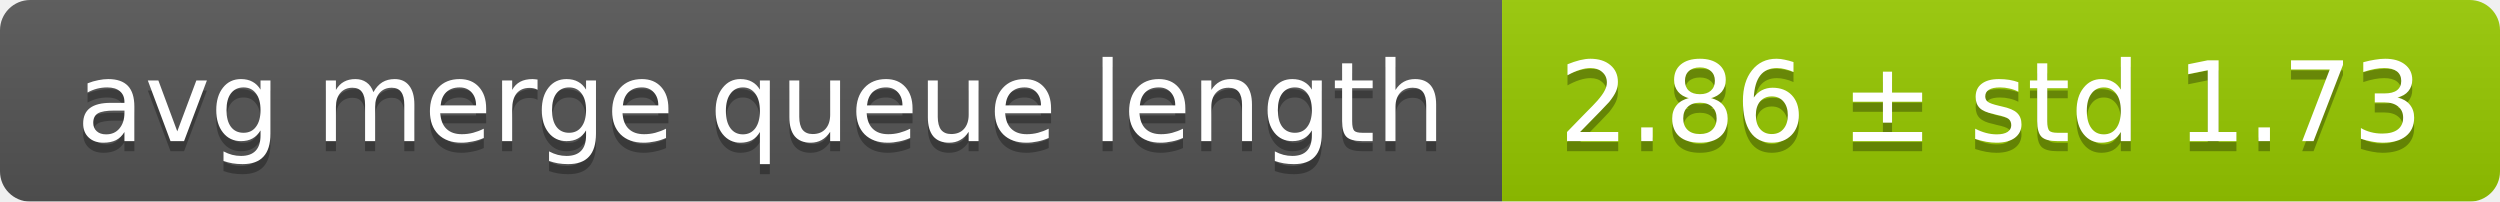
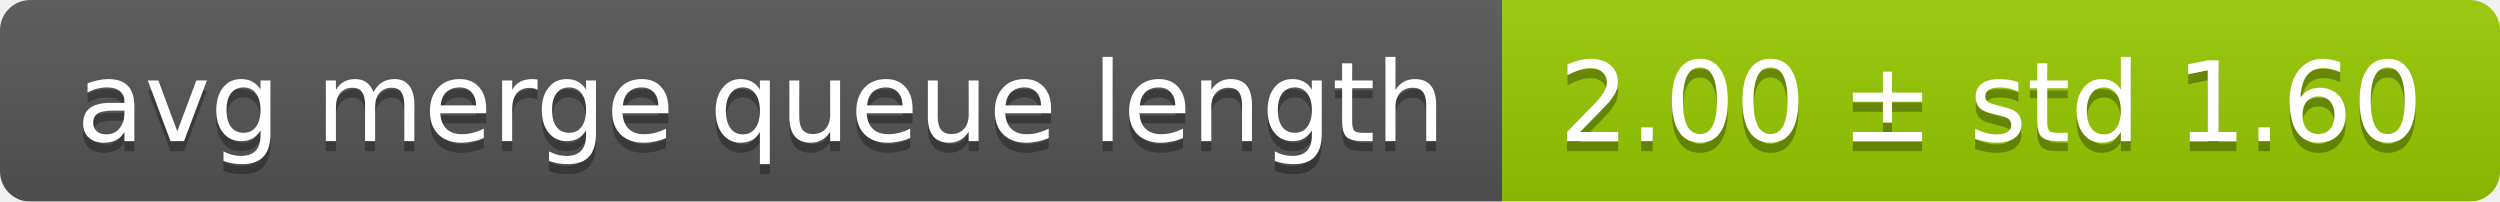
<svg xmlns="http://www.w3.org/2000/svg" width="248" height="20">
  <linearGradient id="smooth" x2="0" y2="100%">
    <stop offset="0" stop-color="#bbb" stop-opacity=".1" />
    <stop offset="1" stop-opacity=".1" />
  </linearGradient>
  <mask id="round">
    <rect width="248" height="20" rx="3" fill="#fff" />
  </mask>
  <g mask="url(#round)">
    <rect width="149" height="20" fill="#555" />
    <rect x="149" width="99" height="20" fill="#97ca00" />
    <rect width="248" height="20" fill="url(#smooth)" />
  </g>
  <g fill="#fff" text-anchor="middle" font-family="DejaVu Sans,Verdana,Geneva,sans-serif" font-size="11">
    <text x="75.5" y="15" fill="#010101" fill-opacity=".3">avg merge queue length</text>
    <text x="75.5" y="14">avg merge queue length</text>
-     <text x="197.5" y="15" fill="#010101" fill-opacity=".3">2.86 ± std 1.73</text>
-     <text x="197.5" y="14">2.86 ± std 1.73</text>
+     <text x="197.5" y="15" fill="#010101" fill-opacity=".3">2.00 ± std 1.60</text>
+     <text x="197.5" y="14">2.00 ± std 1.60</text>
  </g>
</svg>
